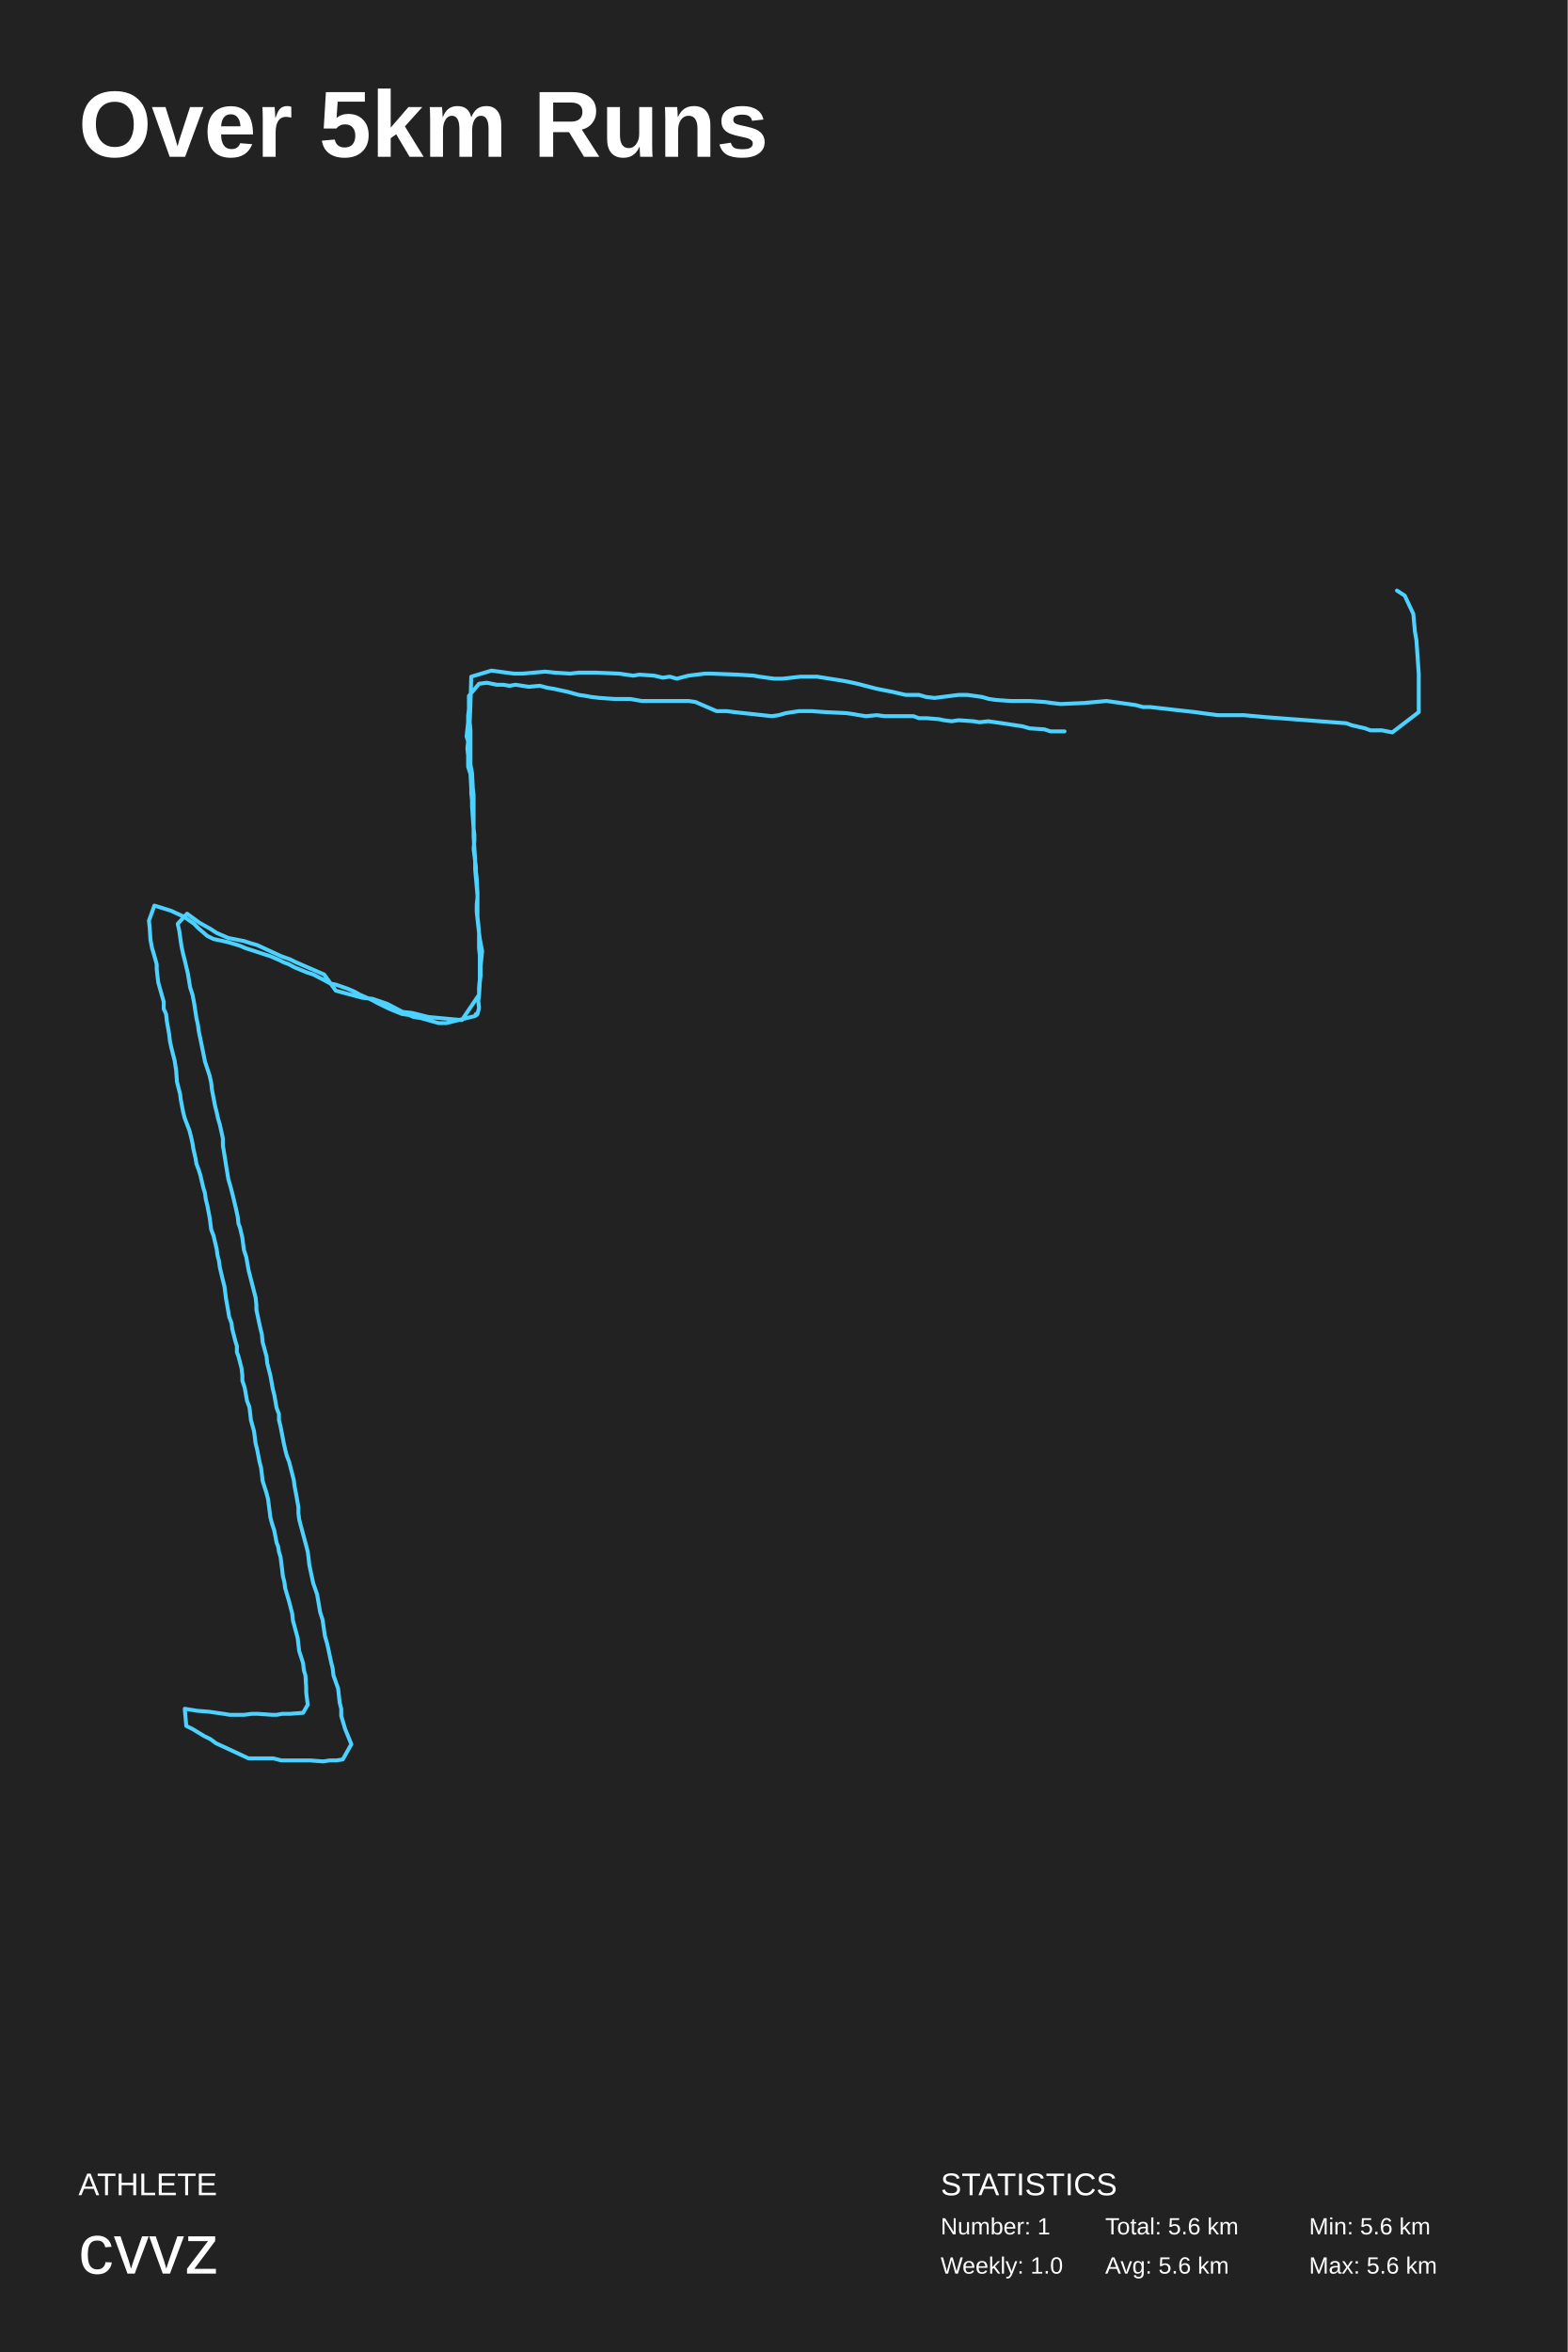
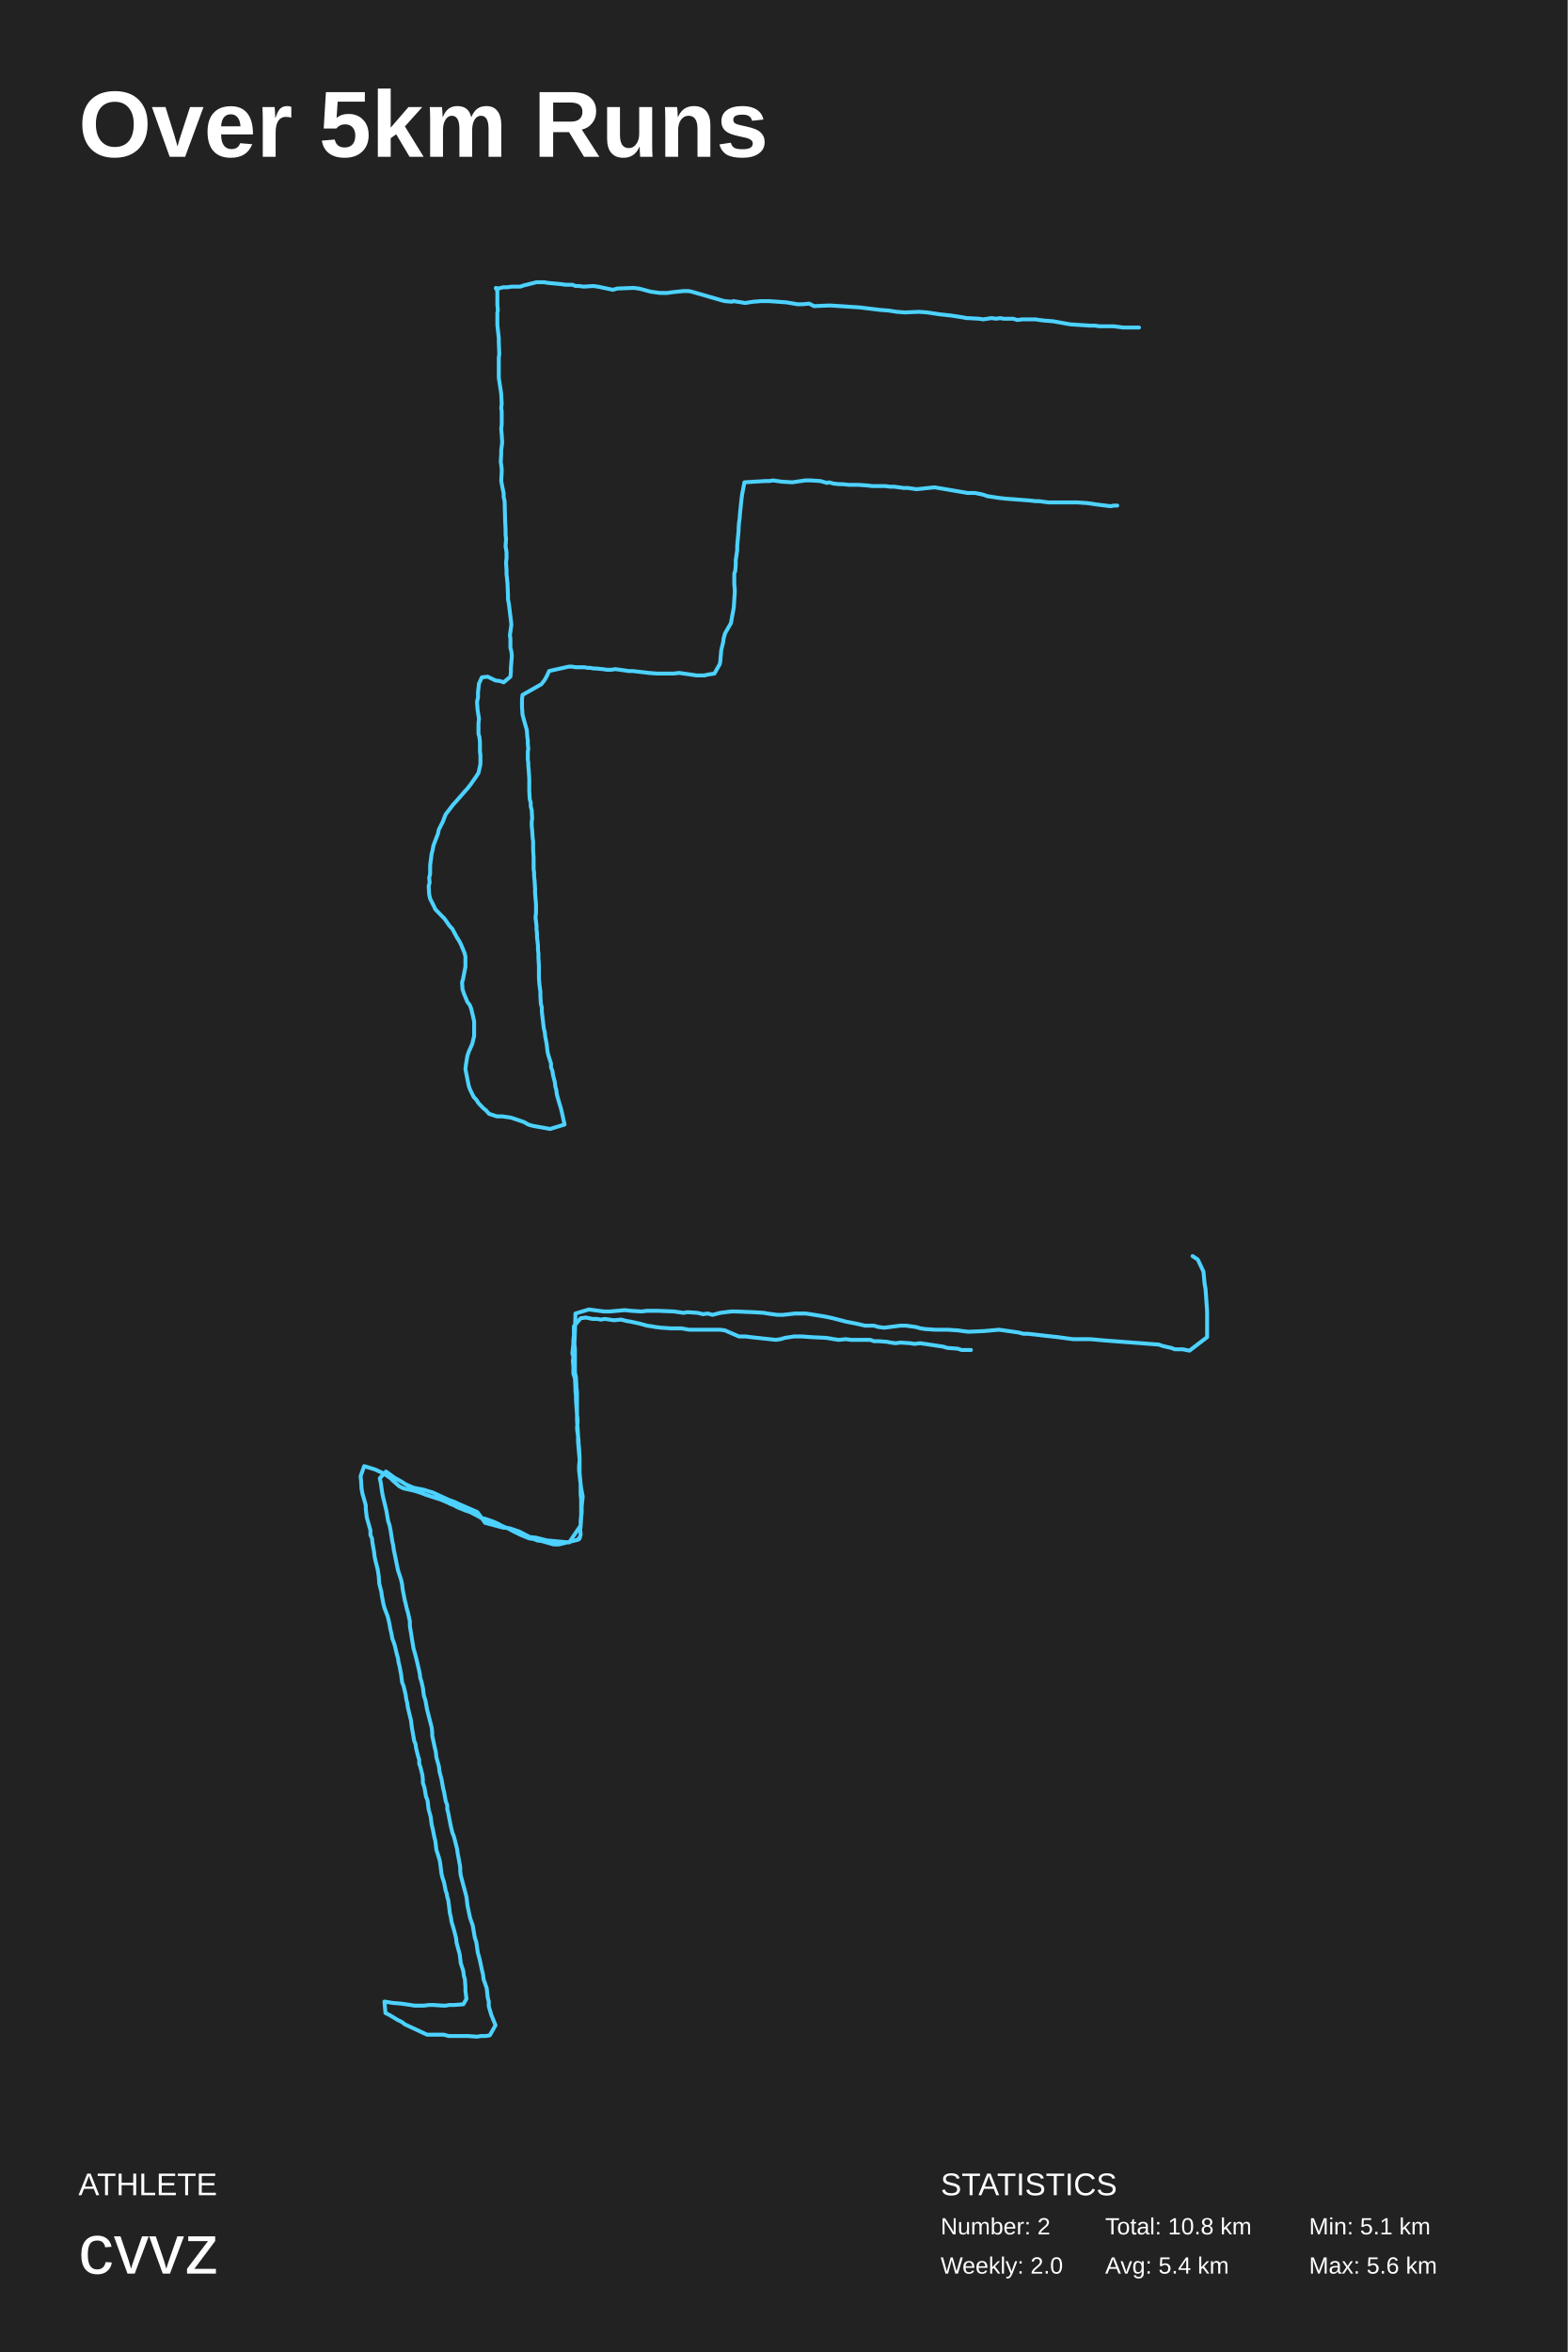
<svg xmlns="http://www.w3.org/2000/svg" baseProfile="full" height="300mm" version="1.1" viewBox="0,0,200,300" width="200mm">
  <defs />
  <rect fill="#222222" height="300" width="200" x="0" y="0" />
  <text fill="#FFFFFF" style="font-size:12px; font-family:Arial; font-weight:bold;" x="10" y="20">Over 5km Runs</text>
  <text fill="#FFFFFF" style="font-size:4px; font-family:Arial" x="10" y="280">ATHLETE</text>
  <text fill="#FFFFFF" style="font-size:9px; font-family:Arial" x="10" y="290">cvvz</text>
  <text fill="#FFFFFF" style="font-size:4px; font-family:Arial" x="120" y="280">STATISTICS</text>
-   <text fill="#FFFFFF" style="font-size:3px; font-family:Arial" x="120" y="285">Number: 1</text>
-   <text fill="#FFFFFF" style="font-size:3px; font-family:Arial" x="120" y="290">Weekly: 1.0</text>
-   <text fill="#FFFFFF" style="font-size:3px; font-family:Arial" x="141" y="285">Total: 5.6 km</text>
-   <text fill="#FFFFFF" style="font-size:3px; font-family:Arial" x="141" y="290">Avg: 5.6 km</text>
-   <text fill="#FFFFFF" style="font-size:3px; font-family:Arial" x="167" y="285">Min: 5.6 km</text>
+   <text fill="#FFFFFF" style="font-size:3px; font-family:Arial" x="120" y="285">Number: 2</text>
+   <text fill="#FFFFFF" style="font-size:3px; font-family:Arial" x="120" y="290">Weekly: 2.0</text>
+   <text fill="#FFFFFF" style="font-size:3px; font-family:Arial" x="141" y="285">Total: 10.8 km</text>
+   <text fill="#FFFFFF" style="font-size:3px; font-family:Arial" x="141" y="290">Avg: 5.4 km</text>
+   <text fill="#FFFFFF" style="font-size:3px; font-family:Arial" x="167" y="285">Min: 5.1 km</text>
  <text fill="#FFFFFF" style="font-size:3px; font-family:Arial" x="167" y="290">Max: 5.6 km</text>
-   <polyline fill="none" points="178.219,75.328 179.212,75.974 180.305,78.299 180.503,80.496 180.702,81.659 181.0,85.922 181.0,90.832 177.623,93.416 176.332,93.157 174.842,93.157 174.147,92.899 172.458,92.511 171.763,92.253 161.532,91.478 158.652,91.219 157.46,91.219 155.374,91.219 153.387,90.961 152.494,90.832 150.11,90.573 149.017,90.444 146.733,90.186 145.839,90.186 144.845,89.927 141.17,89.411 138.29,89.669 135.31,89.798 134.218,89.669 133.324,89.54 131.337,89.411 130.245,89.411 128.953,89.411 127.066,89.281 126.172,89.152 125.278,88.894 123.391,88.635 122.299,88.635 119.219,89.023 118.127,88.894 117.233,88.635 115.544,88.635 113.856,88.248 111.869,87.86 109.386,87.214 108.194,86.956 107.499,86.827 104.221,86.31 103.029,86.31 102.135,86.31 99.851,86.568 98.758,86.568 96.871,86.31 96.176,86.181 94.09,86.051 90.812,85.922 89.918,85.922 87.833,86.181 86.343,86.568 85.449,86.31 84.555,86.439 83.462,86.181 81.575,86.051 80.781,86.181 78.993,85.922 75.914,85.793 73.828,85.793 72.735,85.922 70.749,85.793 69.557,85.664 66.676,85.922 65.584,85.922 64.59,85.793 62.703,85.535 60.121,86.31 60.021,89.669 59.922,92.124 60.021,93.157 60.021,94.579 60.021,96.387 60.021,97.55 60.22,98.584 60.319,100.522 60.419,101.426 60.419,103.622 60.419,104.656 60.419,106.723 60.617,109.566 60.617,110.857 60.915,114.217 60.915,114.863 60.915,116.93 61.015,117.834 61.114,118.997 61.114,120.935 61.213,121.839 61.213,124.94 61.114,125.973 61.114,126.878 58.929,130.108 57.439,129.978 54.658,129.72 52.572,129.203 51.38,129.074 49.394,128.04 47.506,127.394 46.215,127.265 42.838,126.361 41.348,124.294 39.858,123.648 37.773,122.743 36.978,122.356 35.885,121.968 32.806,120.547 31.912,120.289 31.118,120.03 29.131,119.643 27.641,118.997 26.847,118.48 26.151,118.092 25.456,117.705 23.867,116.542 22.675,117.834 22.874,118.738 23.072,120.16 23.172,120.806 23.37,121.71 23.569,122.485 23.966,124.165 24.264,125.973 24.562,126.878 24.761,127.911 24.96,129.203 25.059,129.849 25.258,130.754 25.357,131.529 25.655,132.95 26.151,135.404 26.747,137.213 26.946,138.118 27.045,139.022 27.443,141.089 27.641,141.864 27.84,142.768 28.039,143.414 28.436,145.223 28.436,146.127 28.734,147.936 28.833,148.582 29.131,150.391 29.429,151.424 29.727,152.587 30.124,154.266 30.323,155.171 30.422,156.075 30.621,156.592 30.919,157.884 31.018,158.659 31.118,159.434 31.416,160.338 31.714,162.018 32.409,164.731 32.608,165.506 32.707,166.41 32.707,167.056 33.204,169.382 33.402,170.157 33.502,171.19 33.998,172.999 34.097,173.903 34.296,174.678 34.495,175.453 34.793,177.133 34.991,177.908 35.289,179.587 35.587,180.362 35.587,181.138 35.786,181.913 36.183,183.98 36.382,184.884 36.581,185.659 36.879,186.434 37.276,187.984 37.475,188.76 37.574,189.535 37.773,190.568 38.071,192.247 38.071,193.023 38.17,193.798 38.368,194.573 39.064,197.157 39.262,197.932 39.362,198.707 39.461,199.611 39.958,201.936 40.454,203.357 40.852,205.683 41.15,206.587 41.448,208.654 41.746,209.687 41.944,210.592 42.242,212.013 42.441,212.788 42.54,213.692 43.136,215.371 43.335,217.18 43.533,217.955 43.533,218.859 44.03,220.538 44.825,222.476 43.732,224.414 42.937,224.543 42.044,224.543 41.249,224.672 39.56,224.543 36.879,224.543 35.885,224.543 34.892,224.285 34.395,224.285 32.608,224.285 31.714,224.285 27.542,222.347 26.847,221.83 26.052,221.443 24.562,220.538 23.768,220.151 23.569,217.955 24.364,218.084 25.158,218.213 26.747,218.342 27.641,218.472 28.535,218.601 29.33,218.73 31.118,218.73 32.111,218.601 32.906,218.601 34.793,218.73 35.289,218.73 35.985,218.601 36.978,218.601 38.666,218.472 39.262,217.438 39.163,216.663 39.064,215.888 39.064,215.242 38.964,213.692 38.766,213.046 38.666,212.142 38.17,210.592 37.971,208.912 37.375,206.716 37.276,205.812 37.077,205.037 36.879,204.262 36.382,202.582 36.283,201.807 36.084,201.032 35.985,200.128 35.786,198.578 35.587,197.932 35.488,197.286 35.289,196.769 34.991,195.219 34.693,194.314 34.495,193.539 34.197,191.214 33.998,190.439 33.502,188.889 33.402,187.984 33.303,187.209 33.104,186.434 32.806,184.884 32.608,184.109 32.508,183.334 32.409,182.559 32.012,181.138 31.912,180.233 31.813,179.458 31.515,178.683 31.217,177.004 30.919,176.099 30.919,175.453 30.82,174.549 30.422,172.999 30.224,172.482 30.224,171.707 30.025,171.061 29.628,169.511 29.529,168.736 29.231,167.96 29.131,167.315 28.833,165.635 28.734,164.86 28.635,164.085 28.436,163.31 28.039,161.63 27.939,160.855 27.741,160.08 27.641,159.305 27.244,157.625 26.946,156.85 26.847,156.075 26.747,155.3 26.449,153.75 26.251,152.975 26.151,152.199 25.953,151.553 25.555,149.874 25.357,149.228 25.059,148.453 24.96,147.807 24.662,146.515 24.562,145.869 24.364,144.965 24.165,144.19 23.569,142.639 23.37,141.864 23.072,140.314 22.973,139.539 22.774,138.763 22.576,137.988 22.476,136.567 22.278,135.275 21.88,133.725 21.682,132.821 21.582,131.916 21.284,130.237 21.185,129.332 20.887,128.686 20.887,127.782 20.192,125.327 19.993,123.648 19.993,123.002 19.596,121.581 19.397,120.935 19.199,119.901 19.099,118.351 19.0,117.446 19.695,115.509 21.781,116.155 23.47,116.93 24.761,117.834 25.258,118.351 26.449,119.384 27.244,119.772 29.032,120.16 29.926,120.418 30.72,120.676 31.316,120.935 34.495,121.968 35.687,122.485 36.183,122.743 36.879,123.002 37.574,123.389 39.163,124.035 39.958,124.294 41.448,125.069 42.143,125.457 42.838,125.586 44.328,126.103 45.222,126.49 45.917,126.878 47.407,127.524 48.102,127.911 48.897,128.299 49.692,128.686 51.281,129.332 52.175,129.462 52.771,129.72 53.665,129.849 55.949,130.495 56.942,130.495 60.617,129.591 60.717,129.332 60.816,129.462 60.915,129.332 60.915,129.332 61.114,128.557 61.015,127.653 61.114,127.007 61.213,125.327 61.313,124.423 61.313,123.26 61.511,121.322 61.213,119.772 61.114,118.997 61.015,118.092 60.816,116.284 60.816,115.379 60.915,114.475 60.915,113.829 60.816,112.02 60.717,111.116 60.717,110.599 60.617,109.824 60.419,108.274 60.518,107.24 60.518,106.465 60.419,105.69 60.22,102.847 60.22,102.072 60.121,101.168 60.121,100.522 60.021,98.713 59.723,97.809 59.723,96.387 59.624,95.483 59.723,94.579 59.525,93.933 59.723,92.124 59.723,91.349 59.823,90.444 59.823,88.765 61.114,87.214 62.107,87.085 63.399,87.343 64.193,87.343 64.988,87.473 65.782,87.343 67.471,87.602 68.861,87.473 69.855,87.731 70.649,87.86 72.437,88.248 73.828,88.635 74.722,88.765 75.417,88.894 76.51,89.023 78.397,89.152 79.489,89.152 80.383,89.152 81.873,89.411 86.839,89.411 87.833,89.411 88.727,89.54 91.408,90.703 92.004,90.703 92.7,90.703 93.693,90.832 98.46,91.349 99.354,91.219 100.248,90.961 101.937,90.703 102.831,90.703 103.526,90.703 105.314,90.832 107.996,90.961 108.89,91.09 109.585,91.219 110.479,91.349 111.869,91.219 112.863,91.349 113.955,91.349 115.644,91.349 116.538,91.349 117.233,91.607 118.226,91.607 119.815,91.736 120.411,91.865 121.405,91.995 122.299,91.865 124.186,91.995 124.98,92.124 126.073,91.995 127.861,92.253 130.443,92.641 131.337,92.899 133.224,93.028 134.019,93.287 135.807,93.287" stroke="#4DD2FF" stroke-linecap="round" stroke-linejoin="round" stroke-width="0.5" />
+   <polyline fill="none" points="142.534,64.486 142.102,64.486 141.67,64.567 139.758,64.326 139.264,64.246 138.648,64.165 137.414,64.085 135.008,64.085 134.514,64.085 133.774,64.085 132.54,63.925 132.109,63.925 131.43,63.845 128.284,63.604 127.544,63.524 125.94,63.283 125.508,63.122 125.2,63.042 124.398,62.882 123.842,62.882 123.472,62.882 119.216,62.159 116.933,62.4 116.378,62.32 115.823,62.24 115.268,62.24 114.096,62.079 113.541,62.079 112.924,61.999 111.875,61.999 111.258,61.999 110.641,61.919 109.469,61.838 108.852,61.838 108.297,61.838 107.495,61.758 107.063,61.758 106.323,61.678 105.768,61.518 105.521,61.598 104.657,61.357 103.424,61.277 102.745,61.277 101.08,61.518 99.722,61.437 98.612,61.277 98.18,61.357 97.625,61.357 94.972,61.518 94.664,63.122 94.541,64.165 94.479,64.807 94.417,65.369 94.356,66.172 94.294,66.573 94.232,67.295 94.232,67.616 94.047,69.622 94.047,70.184 93.862,71.467 93.862,72.109 93.8,72.831 93.677,73.152 93.677,74.517 93.739,75.158 93.739,75.56 93.615,77.485 93.245,79.491 92.505,80.775 92.32,81.417 92.258,81.899 92.011,82.942 91.95,83.664 91.888,84.386 91.826,84.707 91.148,85.91 90.161,86.071 89.914,86.151 89.482,86.151 88.865,86.151 86.645,85.83 85.966,85.91 84.979,85.91 84.485,85.91 83.807,85.91 82.758,85.83 80.722,85.59 80.167,85.59 79.674,85.509 78.502,85.349 78.008,85.429 77.453,85.429 76.898,85.349 76.034,85.269 75.726,85.269 75.294,85.188 74.986,85.188 74.554,85.108 73.443,85.108 72.95,85.028 72.58,85.028 70.05,85.59 69.804,86.151 69.495,86.713 69.063,87.275 66.658,88.639 66.596,89.2 66.596,89.601 66.596,90.163 66.658,91.126 66.781,91.607 67.213,93.132 67.275,94.015 67.336,94.416 67.336,94.897 67.398,95.539 67.336,95.86 67.336,96.903 67.398,97.304 67.398,97.705 67.46,98.347 67.521,99.31 67.521,99.872 67.521,100.915 67.583,101.958 67.706,102.359 67.706,102.841 67.83,103.322 67.891,104.365 67.83,104.846 67.83,105.328 67.891,105.889 67.953,106.852 68.015,107.334 68.015,107.895 68.015,108.377 68.076,109.34 68.076,109.741 68.076,110.864 68.138,111.265 68.138,111.747 68.2,112.308 68.262,113.351 68.262,113.913 68.385,115.357 68.385,115.919 68.385,116.4 68.323,117.042 68.447,118.085 68.447,118.567 68.508,119.048 68.508,119.529 68.632,120.572 68.632,121.134 68.693,121.615 68.693,122.177 68.755,123.22 68.755,123.782 68.755,124.263 68.755,124.744 68.817,125.547 68.878,126.028 68.94,126.51 68.94,127.071 69.002,128.034 69.125,128.515 69.125,129.077 69.187,129.558 69.31,130.601 69.372,131.163 69.495,131.644 69.557,132.206 69.742,133.169 69.804,133.73 69.865,134.212 69.989,134.693 70.297,135.656 70.297,136.137 70.482,136.619 70.544,137.1 70.791,138.063 70.852,138.625 70.976,139.026 71.037,139.587 71.284,140.47 71.408,140.871 71.531,141.272 71.654,141.754 71.901,142.877 72.024,143.438 70.174,144.0 67.953,143.599 67.398,143.438 66.843,143.117 65.671,142.716 65.177,142.556 64.067,142.395 63.388,142.395 62.401,142.074 61.969,141.593 61.661,141.352 61.044,140.711 60.797,140.309 60.427,139.908 59.995,139.026 59.81,138.544 59.378,136.378 59.44,135.816 59.625,134.693 59.81,134.132 60.242,133.169 60.489,132.126 60.489,131.404 60.489,130.281 60.365,129.719 60.119,128.676 59.934,128.194 59.625,127.793 59.193,126.75 59.008,126.189 58.947,125.306 59.07,124.905 59.378,123.3 59.378,122.017 59.255,121.535 58.823,120.492 58.577,120.011 58.268,119.529 57.713,118.486 57.343,118.085 56.726,117.203 55.554,115.999 55.122,115.116 54.875,114.635 54.752,114.073 54.69,113.03 54.814,112.549 54.752,111.987 54.875,111.426 54.875,110.383 54.999,109.42 55.06,108.938 55.184,108.457 55.307,107.815 55.677,106.852 55.862,106.371 55.986,105.809 56.479,104.846 56.664,104.365 56.849,103.884 57.466,103.081 57.836,102.6 58.206,102.199 59.255,100.995 59.687,100.514 60.057,100.032 60.736,99.069 61.044,98.588 61.291,97.465 61.291,96.903 61.291,96.341 61.229,95.86 61.229,94.656 61.167,94.015 61.044,93.613 61.044,93.212 61.044,92.249 61.106,91.688 60.921,90.484 60.859,89.521 60.982,88.96 60.982,88.318 61.106,87.194 61.476,86.392 62.216,86.312 63.203,86.793 63.82,86.873 64.252,87.034 65.115,86.312 65.177,85.67 65.177,85.188 65.3,83.664 65.239,83.102 65.115,82.621 65.115,81.497 65.054,81.016 65.239,79.652 64.93,77.084 64.807,76.442 64.807,75.881 64.745,74.436 64.684,73.794 64.622,73.233 64.622,72.751 64.56,71.708 64.622,71.227 64.622,70.424 64.499,69.702 64.56,68.739 64.499,68.178 64.499,67.536 64.437,66.252 64.375,63.925 64.252,63.363 64.252,62.882 64.128,62.32 63.943,61.357 64.005,60.234 64.005,59.832 63.943,59.271 63.882,58.95 63.943,57.907 63.943,57.425 64.067,56.462 64.005,55.419 63.943,54.697 64.005,54.135 64.005,53.092 64.005,52.45 63.943,52.049 64.005,51.487 63.943,50.284 63.882,49.802 63.82,49.401 63.758,49 63.635,48.197 63.635,47.716 63.635,46.913 63.635,46.592 63.635,45.629 63.697,45.148 63.635,43.623 63.635,43.142 63.45,41.457 63.45,41.055 63.45,39.932 63.512,39.531 63.45,38.889 63.45,38.407 63.45,37.123 63.388,36.963 63.326,36.883 63.388,36.802 63.388,36.802 63.326,36.802 63.265,36.802 63.265,36.722 63.573,36.802 64.19,36.642 64.684,36.642 65.3,36.562 66.349,36.562 66.843,36.401 68.447,36.0 69.002,36.0 69.434,36.0 69.865,36.08 71.593,36.241 72.148,36.321 73.011,36.321 73.443,36.481 73.875,36.481 74.492,36.562 75.664,36.481 76.281,36.562 78.193,36.963 78.748,36.802 80.846,36.722 81.463,36.802 81.833,36.883 83.005,37.204 84.177,37.364 84.609,37.364 85.164,37.364 85.658,37.284 87.2,37.123 87.817,37.123 88.248,37.204 92.135,38.327 92.443,38.407 93.369,38.488 93.554,38.407 94.602,38.568 95.034,38.648 96.083,38.488 97.07,38.407 97.563,38.407 98.119,38.407 100.339,38.568 101.758,38.809 102.375,38.809 103.239,38.728 103.856,39.049 105.644,38.969 106.015,38.969 109.654,39.21 112.307,39.531 113.355,39.611 114.404,39.772 115.453,39.852 117.242,39.772 118.29,39.852 119.894,40.093 121.375,40.253 122.917,40.494 123.287,40.574 123.472,40.574 124.891,40.654 125.446,40.734 126.495,40.574 127.05,40.654 127.605,40.574 128.037,40.654 128.346,40.654 129.271,40.654 129.764,40.815 130.443,40.734 130.937,40.734 132.109,40.734 132.602,40.815 133.281,40.895 134.329,40.975 136.118,41.296 136.612,41.376 139.141,41.537 139.696,41.537 140.251,41.617 142.04,41.617 142.719,41.697 143.274,41.778 145.31,41.778" stroke="#4dd2ff" stroke-linecap="round" stroke-linejoin="round" stroke-width="0.5" />
+   <polyline fill="none" points="152.146,160.219 152.808,160.649 153.536,162.2 153.669,163.664 153.801,164.439 154.0,167.281 154.0,170.555 151.749,172.277 150.888,172.105 149.895,172.105 149.431,171.933 148.305,171.674 147.842,171.502 141.021,170.985 139.101,170.813 138.307,170.813 136.916,170.813 135.592,170.641 134.996,170.555 133.406,170.382 132.678,170.296 131.155,170.124 130.559,170.124 129.897,169.952 127.447,169.607 125.527,169.779 123.54,169.865 122.812,169.779 122.216,169.693 120.891,169.607 120.163,169.607 119.302,169.607 118.044,169.521 117.448,169.435 116.852,169.263 115.594,169.09 114.866,169.09 112.813,169.349 112.085,169.263 111.489,169.09 110.363,169.09 109.237,168.832 107.913,168.573 106.258,168.143 105.463,167.971 104.999,167.884 102.814,167.54 102.02,167.54 101.424,167.54 99.901,167.712 99.172,167.712 97.914,167.54 97.451,167.454 96.06,167.368 93.875,167.281 93.279,167.281 91.888,167.454 90.895,167.712 90.299,167.54 89.703,167.626 88.975,167.454 87.717,167.368 87.187,167.454 85.995,167.281 83.942,167.195 82.552,167.195 81.823,167.281 80.499,167.195 79.704,167.109 77.784,167.281 77.056,167.281 76.394,167.195 75.135,167.023 73.414,167.54 73.348,169.779 73.281,171.416 73.348,172.105 73.348,173.052 73.348,174.258 73.348,175.033 73.48,175.722 73.546,177.014 73.613,177.617 73.613,179.082 73.613,179.771 73.613,181.149 73.745,183.044 73.745,183.905 73.944,186.144 73.944,186.575 73.944,187.953 74.01,188.556 74.076,189.331 74.076,190.623 74.142,191.226 74.142,193.293 74.076,193.982 74.076,194.585 72.619,196.738 71.626,196.652 69.772,196.48 68.381,196.135 67.587,196.049 66.262,195.36 65.004,194.93 64.143,194.844 61.892,194.241 60.899,192.863 59.906,192.432 58.515,191.829 57.985,191.571 57.257,191.312 55.204,190.365 54.608,190.193 54.078,190.02 52.754,189.762 51.761,189.331 51.231,188.987 50.768,188.728 50.304,188.47 49.245,187.695 48.45,188.556 48.582,189.159 48.715,190.106 48.781,190.537 48.914,191.14 49.046,191.657 49.311,192.776 49.51,193.982 49.708,194.585 49.841,195.274 49.973,196.135 50.039,196.566 50.172,197.169 50.238,197.686 50.437,198.633 50.768,200.27 51.165,201.475 51.297,202.078 51.364,202.681 51.628,204.059 51.761,204.576 51.893,205.179 52.026,205.61 52.291,206.815 52.291,207.418 52.489,208.624 52.555,209.055 52.754,210.26 52.953,210.949 53.151,211.725 53.416,212.844 53.549,213.447 53.615,214.05 53.747,214.395 53.946,215.256 54.012,215.773 54.078,216.289 54.277,216.892 54.476,218.012 54.939,219.821 55.072,220.337 55.138,220.94 55.138,221.371 55.469,222.921 55.601,223.438 55.668,224.127 55.999,225.333 56.065,225.935 56.197,226.452 56.33,226.969 56.529,228.089 56.661,228.605 56.86,229.725 57.058,230.242 57.058,230.758 57.191,231.275 57.456,232.653 57.588,233.256 57.72,233.773 57.919,234.289 58.184,235.323 58.316,235.84 58.383,236.356 58.515,237.045 58.714,238.165 58.714,238.682 58.78,239.198 58.912,239.715 59.376,241.438 59.508,241.954 59.574,242.471 59.641,243.074 59.972,244.624 60.303,245.572 60.568,247.122 60.766,247.725 60.965,249.103 61.164,249.791 61.296,250.394 61.495,251.342 61.627,251.858 61.693,252.461 62.091,253.581 62.223,254.787 62.356,255.303 62.356,255.906 62.687,257.026 63.216,258.317 62.488,259.609 61.958,259.695 61.362,259.695 60.833,259.781 59.707,259.695 57.919,259.695 57.257,259.695 56.595,259.523 56.264,259.523 55.072,259.523 54.476,259.523 51.695,258.231 51.231,257.887 50.701,257.628 49.708,257.026 49.178,256.767 49.046,255.303 49.576,255.389 50.105,255.475 51.165,255.562 51.761,255.648 52.357,255.734 52.887,255.82 54.078,255.82 54.741,255.734 55.27,255.734 56.529,255.82 56.86,255.82 57.323,255.734 57.985,255.734 59.111,255.648 59.508,254.959 59.442,254.442 59.376,253.925 59.376,253.495 59.31,252.461 59.177,252.031 59.111,251.428 58.78,250.394 58.647,249.275 58.25,247.811 58.184,247.208 58.052,246.691 57.919,246.174 57.588,245.055 57.522,244.538 57.389,244.021 57.323,243.418 57.191,242.385 57.058,241.954 56.992,241.524 56.86,241.179 56.661,240.146 56.462,239.543 56.33,239.026 56.131,237.476 55.999,236.959 55.668,235.926 55.601,235.323 55.535,234.806 55.403,234.289 55.204,233.256 55.072,232.739 55.006,232.222 54.939,231.706 54.674,230.758 54.608,230.156 54.542,229.639 54.343,229.122 54.145,228.002 53.946,227.4 53.946,226.969 53.88,226.366 53.615,225.333 53.483,224.988 53.483,224.471 53.35,224.041 53.085,223.007 53.019,222.49 52.82,221.974 52.754,221.543 52.555,220.423 52.489,219.907 52.423,219.39 52.291,218.873 52.026,217.753 51.96,217.237 51.827,216.72 51.761,216.203 51.496,215.084 51.297,214.567 51.231,214.05 51.165,213.533 50.966,212.5 50.834,211.983 50.768,211.466 50.635,211.036 50.37,209.916 50.238,209.485 50.039,208.969 49.973,208.538 49.774,207.677 49.708,207.246 49.576,206.643 49.443,206.126 49.046,205.093 48.914,204.576 48.715,203.543 48.649,203.026 48.516,202.509 48.384,201.992 48.318,201.045 48.185,200.184 47.92,199.15 47.788,198.547 47.722,197.944 47.523,196.824 47.457,196.222 47.258,195.791 47.258,195.188 46.795,193.552 46.662,192.432 46.662,192.001 46.397,191.054 46.265,190.623 46.132,189.934 46.066,188.901 46.0,188.298 46.464,187.006 47.854,187.436 48.98,187.953 49.841,188.556 50.172,188.901 50.966,189.59 51.496,189.848 52.688,190.106 53.284,190.279 53.814,190.451 54.211,190.623 56.33,191.312 57.124,191.657 57.456,191.829 57.919,192.001 58.383,192.26 59.442,192.69 59.972,192.863 60.965,193.379 61.429,193.638 61.892,193.724 62.885,194.068 63.481,194.327 63.945,194.585 64.938,195.016 65.402,195.274 65.931,195.533 66.461,195.791 67.521,196.222 68.116,196.308 68.514,196.48 69.11,196.566 70.633,196.997 71.295,196.997 73.745,196.394 73.811,196.222 73.877,196.308 73.944,196.222 73.944,196.222 74.076,195.705 74.01,195.102 74.076,194.671 74.142,193.552 74.208,192.949 74.208,192.173 74.341,190.882 74.142,189.848 74.076,189.331 74.01,188.728 73.877,187.522 73.877,186.92 73.944,186.317 73.944,185.886 73.877,184.68 73.811,184.077 73.811,183.733 73.745,183.216 73.613,182.182 73.679,181.493 73.679,180.977 73.613,180.46 73.48,178.565 73.48,178.048 73.414,177.445 73.414,177.014 73.348,175.809 73.149,175.206 73.149,174.258 73.083,173.655 73.149,173.052 73.017,172.622 73.149,171.416 73.149,170.899 73.215,170.296 73.215,169.176 74.076,168.143 74.738,168.057 75.599,168.229 76.129,168.229 76.658,168.315 77.188,168.229 78.314,168.401 79.241,168.315 79.903,168.487 80.433,168.573 81.625,168.832 82.552,169.09 83.148,169.176 83.611,169.263 84.34,169.349 85.598,169.435 86.326,169.435 86.922,169.435 87.915,169.607 91.226,169.607 91.888,169.607 92.484,169.693 94.272,170.468 94.67,170.468 95.133,170.468 95.795,170.555 98.974,170.899 99.57,170.813 100.166,170.641 101.291,170.468 101.887,170.468 102.351,170.468 103.543,170.555 105.33,170.641 105.926,170.727 106.39,170.813 106.986,170.899 107.913,170.813 108.575,170.899 109.303,170.899 110.429,170.899 111.025,170.899 111.489,171.071 112.151,171.071 113.21,171.157 113.608,171.244 114.27,171.33 114.866,171.244 116.124,171.33 116.654,171.416 117.382,171.33 118.574,171.502 120.296,171.76 120.891,171.933 122.15,172.019 122.679,172.191 123.871,172.191" stroke="#4dd2ff" stroke-linecap="round" stroke-linejoin="round" stroke-width="0.5" />
</svg>
